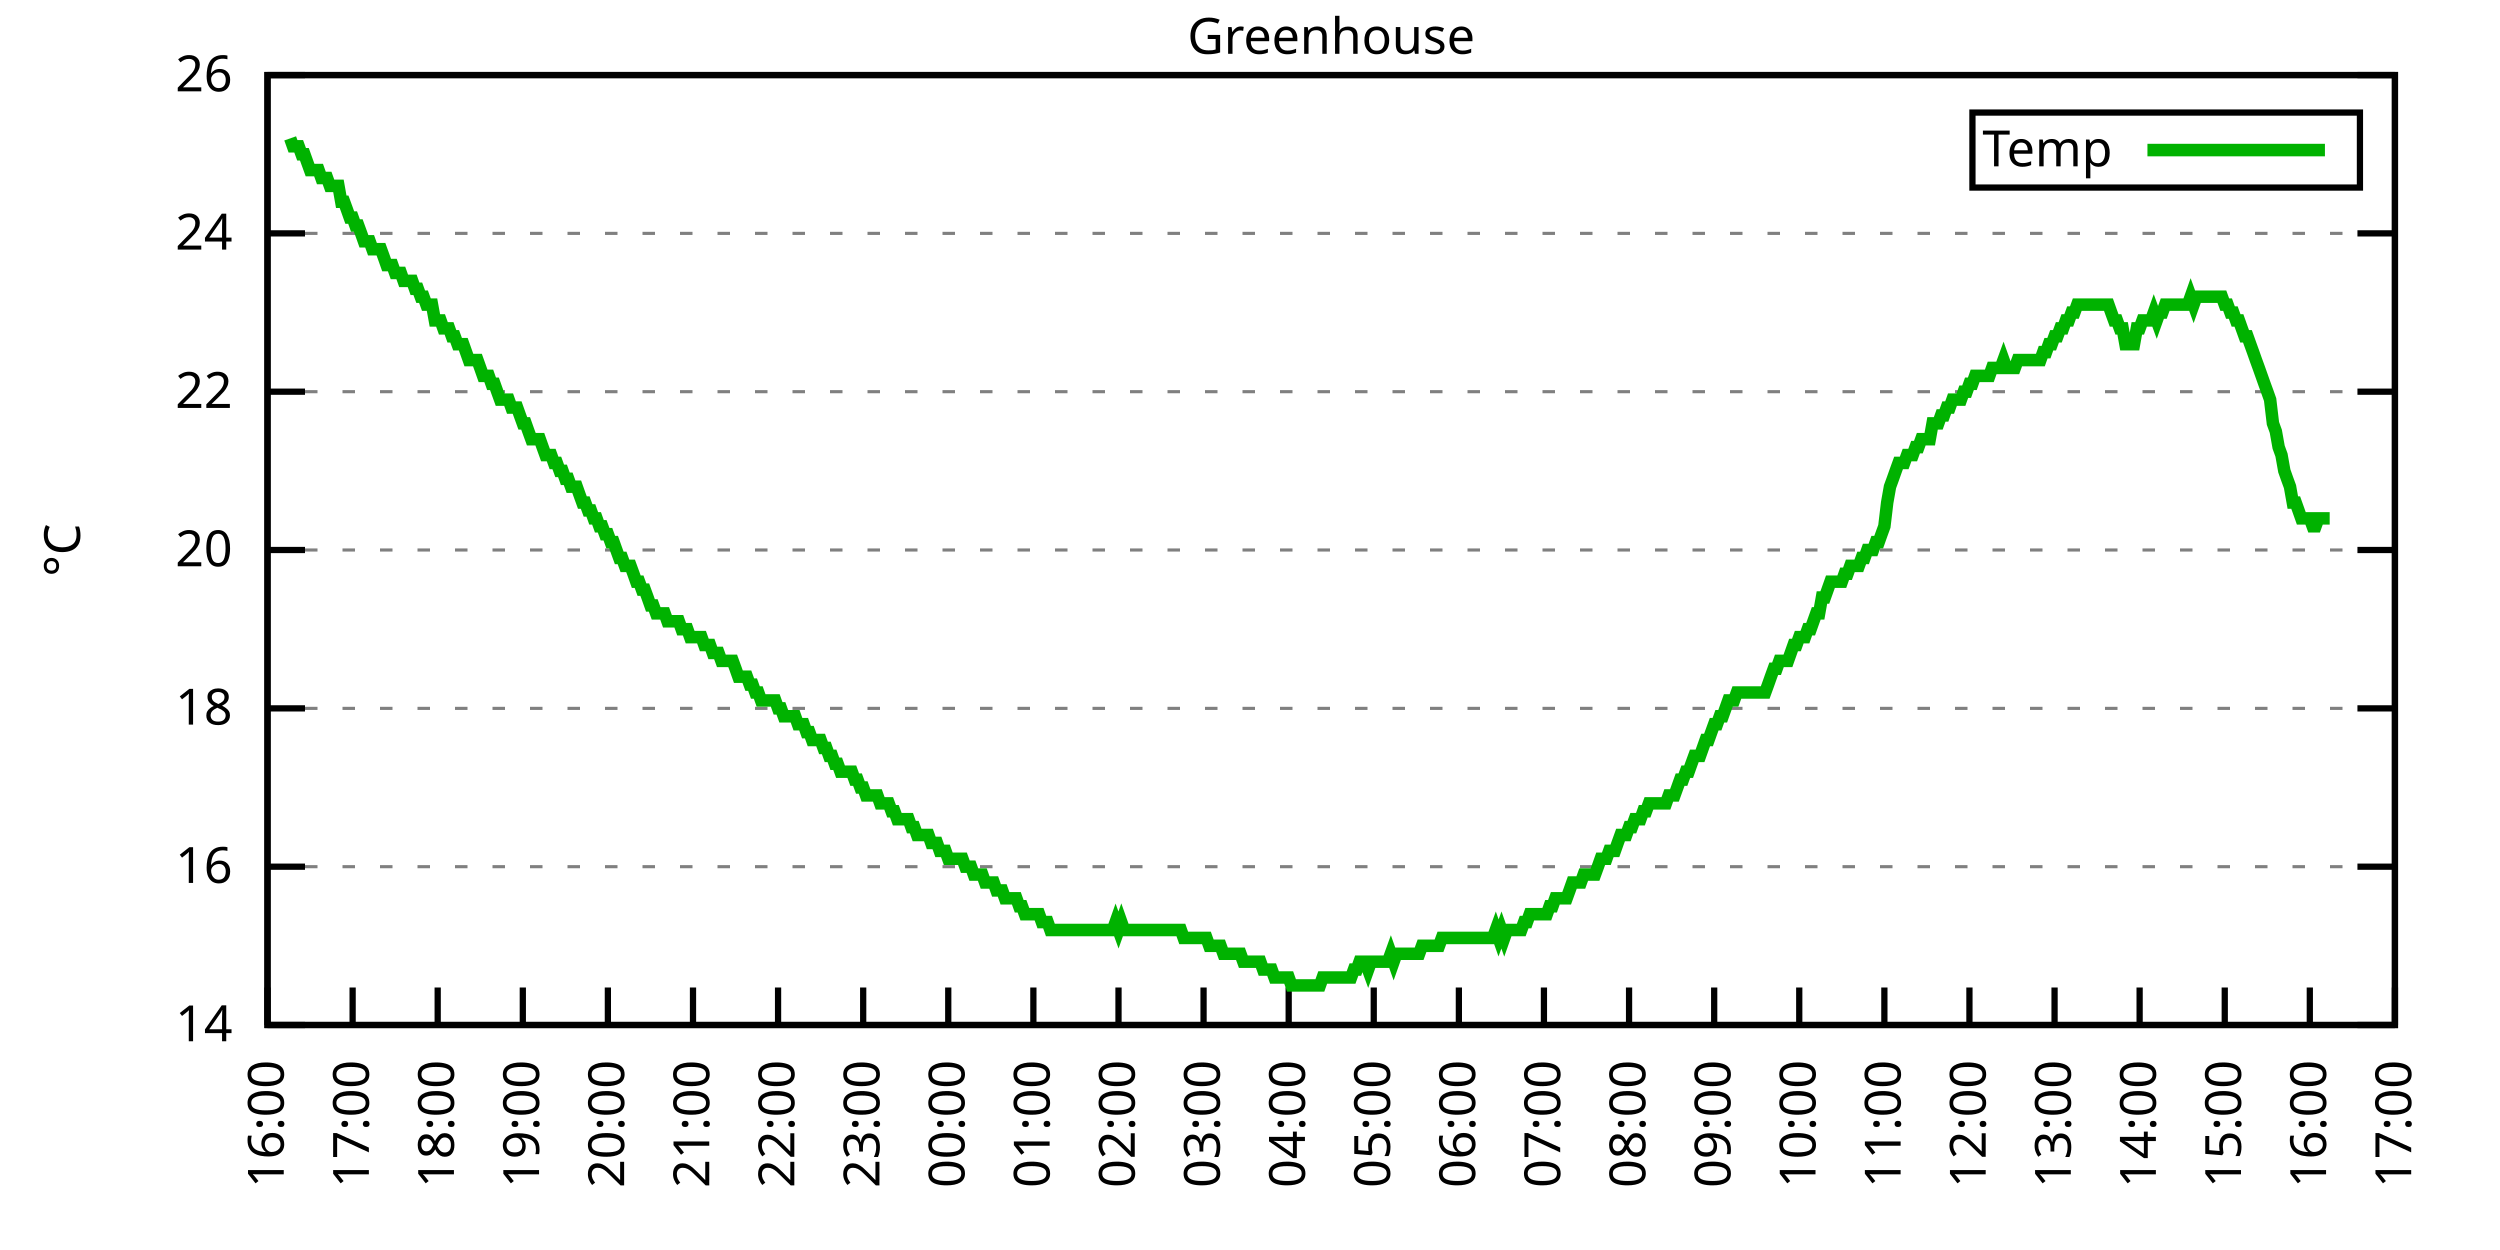
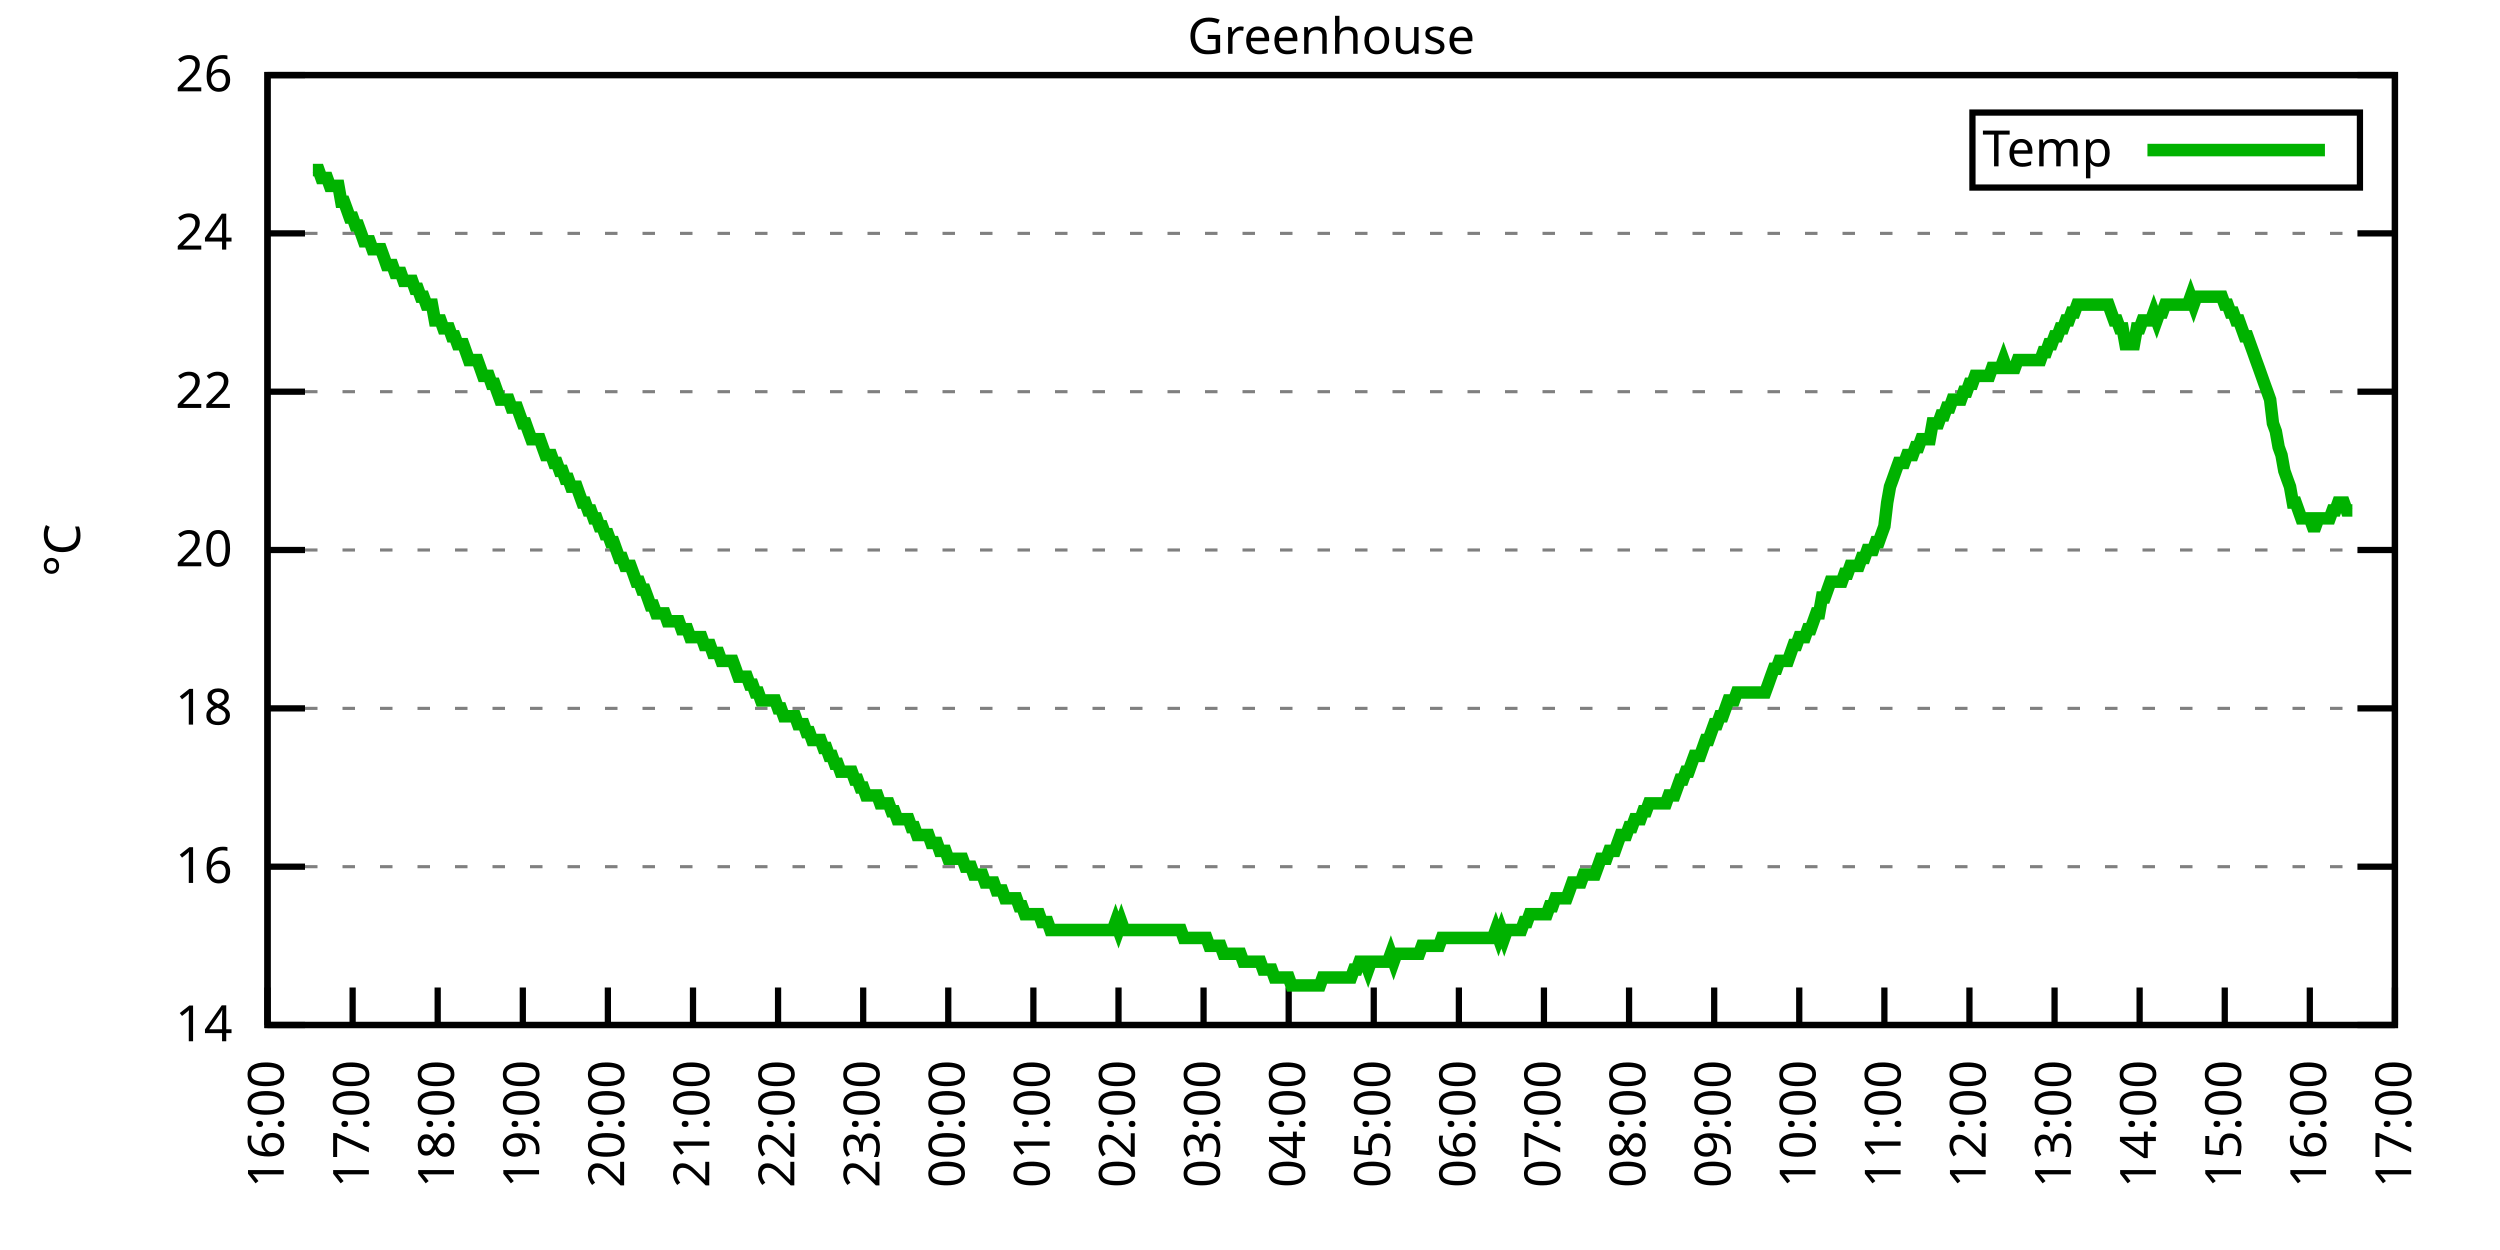
<svg xmlns="http://www.w3.org/2000/svg" xmlns:xlink="http://www.w3.org/1999/xlink" width="400" height="200" viewBox="0 0 400 200">
  <g id="gnuplot_canvas">
    <rect x="0" y="0" width="400" height="200" fill="none" />
    <defs>
      <circle id="gpDot" r="0.5" stroke-width="0.5" stroke="currentColor" />
      <path id="gpPt0" stroke-width="0.333" stroke="currentColor" d="M-1,0 h2 M0,-1 v2" />
      <path id="gpPt1" stroke-width="0.333" stroke="currentColor" d="M-1,-1 L1,1 M1,-1 L-1,1" />
      <path id="gpPt2" stroke-width="0.333" stroke="currentColor" d="M-1,0 L1,0 M0,-1 L0,1 M-1,-1 L1,1 M-1,1 L1,-1" />
      <rect id="gpPt3" stroke-width="0.333" stroke="currentColor" x="-1" y="-1" width="2" height="2" />
      <rect id="gpPt4" stroke-width="0.333" stroke="currentColor" fill="currentColor" x="-1" y="-1" width="2" height="2" />
      <circle id="gpPt5" stroke-width="0.333" stroke="currentColor" cx="0" cy="0" r="1" />
      <use xlink:href="#gpPt5" id="gpPt6" fill="currentColor" stroke="none" />
      <path id="gpPt7" stroke-width="0.333" stroke="currentColor" d="M0,-1.33 L-1.33,0.67 L1.33,0.67 z" />
      <use xlink:href="#gpPt7" id="gpPt8" fill="currentColor" stroke="none" />
      <use xlink:href="#gpPt7" id="gpPt9" stroke="currentColor" transform="rotate(180)" />
      <use xlink:href="#gpPt9" id="gpPt10" fill="currentColor" stroke="none" />
      <use xlink:href="#gpPt3" id="gpPt11" stroke="currentColor" transform="rotate(45)" />
      <use xlink:href="#gpPt11" id="gpPt12" fill="currentColor" stroke="none" />
      <path id="gpPt13" stroke-width="0.333" stroke="currentColor" d="M0,1.330 L1.265,0.411 L0.782,-1.067 L-0.782,-1.076 L-1.265,0.411 z" />
      <use xlink:href="#gpPt13" id="gpPt14" fill="currentColor" stroke="none" />
      <filter id="textbox" filterUnits="objectBoundingBox" x="0" y="0" height="1" width="1">
        <feFlood flood-color="white" flood-opacity="1" result="bgnd" />
        <feComposite in="SourceGraphic" in2="bgnd" operator="atop" />
      </filter>
      <filter id="greybox" filterUnits="objectBoundingBox" x="0" y="0" height="1" width="1">
        <feFlood flood-color="lightgrey" flood-opacity="1" result="grey" />
        <feComposite in="SourceGraphic" in2="grey" operator="atop" />
      </filter>
    </defs>
    <g fill="none" color="white" stroke="currentColor" stroke-width="1.00" stroke-linecap="butt" stroke-linejoin="miter">
</g>
    <g fill="none" color="black" stroke="currentColor" stroke-width="1.00" stroke-linecap="butt" stroke-linejoin="miter">
      <g stroke="none" shape-rendering="crispEdges">
        <polygon fill="rgb(255, 255, 255)" points="42.80,164.00 383.18,164.00 383.18,12.02 42.80,12.02 " />
      </g>
    </g>
    <g fill="none" color="black" stroke="currentColor" stroke-width="1.00" stroke-linecap="butt" stroke-linejoin="miter">
</g>
    <g fill="none" color="black" stroke="black" stroke-width="0.50" stroke-linecap="butt" stroke-linejoin="miter">
</g>
    <g fill="none" color="gray" stroke="currentColor" stroke-width="0.50" stroke-linecap="butt" stroke-linejoin="miter">
      <path stroke="gray" stroke-dasharray="2,4" class="gridline" d="M42.80,164.00 L383.19,164.00  " />
    </g>
    <g fill="none" color="gray" stroke="gray" stroke-width="1.00" stroke-linecap="butt" stroke-linejoin="miter">
</g>
    <g fill="none" color="black" stroke="currentColor" stroke-width="1.00" stroke-linecap="butt" stroke-linejoin="miter">
      <path stroke="black" d="M42.80,164.00 L48.80,164.00 M383.19,164.00 L377.19,164.00  " />
      <g transform="translate(37.20,166.60)" stroke="none" fill="black" font-family="Sans" font-size="8.00" text-anchor="end">
        <text>
          <tspan font-family="Sans"> 14</tspan>
        </text>
      </g>
    </g>
    <g fill="none" color="black" stroke="currentColor" stroke-width="1.00" stroke-linecap="butt" stroke-linejoin="miter">
</g>
    <g fill="none" color="black" stroke="black" stroke-width="0.50" stroke-linecap="butt" stroke-linejoin="miter">
</g>
    <g fill="none" color="gray" stroke="currentColor" stroke-width="0.50" stroke-linecap="butt" stroke-linejoin="miter">
      <path stroke="gray" stroke-dasharray="2,4" class="gridline" d="M42.80,138.67 L383.19,138.67  " />
    </g>
    <g fill="none" color="gray" stroke="gray" stroke-width="1.00" stroke-linecap="butt" stroke-linejoin="miter">
</g>
    <g fill="none" color="black" stroke="currentColor" stroke-width="1.00" stroke-linecap="butt" stroke-linejoin="miter">
      <path stroke="black" d="M42.80,138.67 L48.80,138.67 M383.19,138.67 L377.19,138.67  " />
      <g transform="translate(37.20,141.27)" stroke="none" fill="black" font-family="Sans" font-size="8.00" text-anchor="end">
        <text>
          <tspan font-family="Sans"> 16</tspan>
        </text>
      </g>
    </g>
    <g fill="none" color="black" stroke="currentColor" stroke-width="1.00" stroke-linecap="butt" stroke-linejoin="miter">
</g>
    <g fill="none" color="black" stroke="black" stroke-width="0.50" stroke-linecap="butt" stroke-linejoin="miter">
</g>
    <g fill="none" color="gray" stroke="currentColor" stroke-width="0.50" stroke-linecap="butt" stroke-linejoin="miter">
      <path stroke="gray" stroke-dasharray="2,4" class="gridline" d="M42.80,113.34 L383.19,113.34  " />
    </g>
    <g fill="none" color="gray" stroke="gray" stroke-width="1.00" stroke-linecap="butt" stroke-linejoin="miter">
</g>
    <g fill="none" color="black" stroke="currentColor" stroke-width="1.00" stroke-linecap="butt" stroke-linejoin="miter">
      <path stroke="black" d="M42.80,113.34 L48.80,113.34 M383.19,113.34 L377.19,113.34  " />
      <g transform="translate(37.20,115.94)" stroke="none" fill="black" font-family="Sans" font-size="8.00" text-anchor="end">
        <text>
          <tspan font-family="Sans"> 18</tspan>
        </text>
      </g>
    </g>
    <g fill="none" color="black" stroke="currentColor" stroke-width="1.00" stroke-linecap="butt" stroke-linejoin="miter">
</g>
    <g fill="none" color="black" stroke="black" stroke-width="0.50" stroke-linecap="butt" stroke-linejoin="miter">
</g>
    <g fill="none" color="gray" stroke="currentColor" stroke-width="0.50" stroke-linecap="butt" stroke-linejoin="miter">
      <path stroke="gray" stroke-dasharray="2,4" class="gridline" d="M42.80,88.00 L383.19,88.00  " />
    </g>
    <g fill="none" color="gray" stroke="gray" stroke-width="1.00" stroke-linecap="butt" stroke-linejoin="miter">
</g>
    <g fill="none" color="black" stroke="currentColor" stroke-width="1.00" stroke-linecap="butt" stroke-linejoin="miter">
      <path stroke="black" d="M42.80,88.00 L48.80,88.00 M383.19,88.00 L377.19,88.00  " />
      <g transform="translate(37.20,90.60)" stroke="none" fill="black" font-family="Sans" font-size="8.00" text-anchor="end">
        <text>
          <tspan font-family="Sans"> 20</tspan>
        </text>
      </g>
    </g>
    <g fill="none" color="black" stroke="currentColor" stroke-width="1.00" stroke-linecap="butt" stroke-linejoin="miter">
</g>
    <g fill="none" color="black" stroke="black" stroke-width="0.50" stroke-linecap="butt" stroke-linejoin="miter">
</g>
    <g fill="none" color="gray" stroke="currentColor" stroke-width="0.50" stroke-linecap="butt" stroke-linejoin="miter">
      <path stroke="gray" stroke-dasharray="2,4" class="gridline" d="M42.80,62.67 L383.19,62.67  " />
    </g>
    <g fill="none" color="gray" stroke="gray" stroke-width="1.00" stroke-linecap="butt" stroke-linejoin="miter">
</g>
    <g fill="none" color="black" stroke="currentColor" stroke-width="1.00" stroke-linecap="butt" stroke-linejoin="miter">
      <path stroke="black" d="M42.80,62.67 L48.80,62.67 M383.19,62.67 L377.19,62.67  " />
      <g transform="translate(37.20,65.27)" stroke="none" fill="black" font-family="Sans" font-size="8.00" text-anchor="end">
        <text>
          <tspan font-family="Sans"> 22</tspan>
        </text>
      </g>
    </g>
    <g fill="none" color="black" stroke="currentColor" stroke-width="1.00" stroke-linecap="butt" stroke-linejoin="miter">
</g>
    <g fill="none" color="black" stroke="black" stroke-width="0.50" stroke-linecap="butt" stroke-linejoin="miter">
</g>
    <g fill="none" color="gray" stroke="currentColor" stroke-width="0.50" stroke-linecap="butt" stroke-linejoin="miter">
      <path stroke="gray" stroke-dasharray="2,4" class="gridline" d="M42.80,37.34 L383.19,37.34  " />
    </g>
    <g fill="none" color="gray" stroke="gray" stroke-width="1.00" stroke-linecap="butt" stroke-linejoin="miter">
</g>
    <g fill="none" color="black" stroke="currentColor" stroke-width="1.00" stroke-linecap="butt" stroke-linejoin="miter">
      <path stroke="black" d="M42.80,37.34 L48.80,37.34 M383.19,37.34 L377.19,37.34  " />
      <g transform="translate(37.20,39.94)" stroke="none" fill="black" font-family="Sans" font-size="8.00" text-anchor="end">
        <text>
          <tspan font-family="Sans"> 24</tspan>
        </text>
      </g>
    </g>
    <g fill="none" color="black" stroke="currentColor" stroke-width="1.00" stroke-linecap="butt" stroke-linejoin="miter">
</g>
    <g fill="none" color="black" stroke="black" stroke-width="0.50" stroke-linecap="butt" stroke-linejoin="miter">
</g>
    <g fill="none" color="gray" stroke="currentColor" stroke-width="0.50" stroke-linecap="butt" stroke-linejoin="miter">
      <path stroke="gray" stroke-dasharray="2,4" class="gridline" d="M42.80,12.01 L383.19,12.01  " />
    </g>
    <g fill="none" color="gray" stroke="gray" stroke-width="1.00" stroke-linecap="butt" stroke-linejoin="miter">
</g>
    <g fill="none" color="black" stroke="currentColor" stroke-width="1.00" stroke-linecap="butt" stroke-linejoin="miter">
      <path stroke="black" d="M42.80,12.01 L48.80,12.01 M383.19,12.01 L377.19,12.01  " />
      <g transform="translate(37.20,14.61)" stroke="none" fill="black" font-family="Sans" font-size="8.00" text-anchor="end">
        <text>
          <tspan font-family="Sans"> 26</tspan>
        </text>
      </g>
    </g>
    <g fill="none" color="black" stroke="currentColor" stroke-width="1.00" stroke-linecap="butt" stroke-linejoin="miter">
      <path stroke="black" d="M42.80,164.00 L42.80,158.00  " />
      <g transform="translate(45.40,169.60) rotate(270.00)" stroke="none" fill="black" font-family="Sans" font-size="8.00" text-anchor="end">
        <text>
          <tspan font-family="Sans">16:00</tspan>
        </text>
      </g>
    </g>
    <g fill="none" color="black" stroke="currentColor" stroke-width="1.00" stroke-linecap="butt" stroke-linejoin="miter">
      <path stroke="black" d="M56.42,164.00 L56.42,158.00  " />
      <g transform="translate(59.02,169.60) rotate(270.00)" stroke="none" fill="black" font-family="Sans" font-size="8.00" text-anchor="end">
        <text>
          <tspan font-family="Sans">17:00</tspan>
        </text>
      </g>
    </g>
    <g fill="none" color="black" stroke="currentColor" stroke-width="1.00" stroke-linecap="butt" stroke-linejoin="miter">
      <path stroke="black" d="M70.03,164.00 L70.03,158.00  " />
      <g transform="translate(72.63,169.60) rotate(270.00)" stroke="none" fill="black" font-family="Sans" font-size="8.00" text-anchor="end">
        <text>
          <tspan font-family="Sans">18:00</tspan>
        </text>
      </g>
    </g>
    <g fill="none" color="black" stroke="currentColor" stroke-width="1.00" stroke-linecap="butt" stroke-linejoin="miter">
      <path stroke="black" d="M83.65,164.00 L83.65,158.00  " />
      <g transform="translate(86.25,169.60) rotate(270.00)" stroke="none" fill="black" font-family="Sans" font-size="8.00" text-anchor="end">
        <text>
          <tspan font-family="Sans">19:00</tspan>
        </text>
      </g>
    </g>
    <g fill="none" color="black" stroke="currentColor" stroke-width="1.00" stroke-linecap="butt" stroke-linejoin="miter">
      <path stroke="black" d="M97.26,164.00 L97.26,158.00  " />
      <g transform="translate(99.86,169.60) rotate(270.00)" stroke="none" fill="black" font-family="Sans" font-size="8.00" text-anchor="end">
        <text>
          <tspan font-family="Sans">20:00</tspan>
        </text>
      </g>
    </g>
    <g fill="none" color="black" stroke="currentColor" stroke-width="1.00" stroke-linecap="butt" stroke-linejoin="miter">
      <path stroke="black" d="M110.88,164.00 L110.88,158.00  " />
      <g transform="translate(113.48,169.60) rotate(270.00)" stroke="none" fill="black" font-family="Sans" font-size="8.00" text-anchor="end">
        <text>
          <tspan font-family="Sans">21:00</tspan>
        </text>
      </g>
    </g>
    <g fill="none" color="black" stroke="currentColor" stroke-width="1.00" stroke-linecap="butt" stroke-linejoin="miter">
      <path stroke="black" d="M124.49,164.00 L124.49,158.00  " />
      <g transform="translate(127.09,169.60) rotate(270.00)" stroke="none" fill="black" font-family="Sans" font-size="8.00" text-anchor="end">
        <text>
          <tspan font-family="Sans">22:00</tspan>
        </text>
      </g>
    </g>
    <g fill="none" color="black" stroke="currentColor" stroke-width="1.00" stroke-linecap="butt" stroke-linejoin="miter">
      <path stroke="black" d="M138.11,164.00 L138.11,158.00  " />
      <g transform="translate(140.71,169.60) rotate(270.00)" stroke="none" fill="black" font-family="Sans" font-size="8.00" text-anchor="end">
        <text>
          <tspan font-family="Sans">23:00</tspan>
        </text>
      </g>
    </g>
    <g fill="none" color="black" stroke="currentColor" stroke-width="1.00" stroke-linecap="butt" stroke-linejoin="miter">
      <path stroke="black" d="M151.72,164.00 L151.72,158.00  " />
      <g transform="translate(154.32,169.60) rotate(270.00)" stroke="none" fill="black" font-family="Sans" font-size="8.00" text-anchor="end">
        <text>
          <tspan font-family="Sans">00:00</tspan>
        </text>
      </g>
    </g>
    <g fill="none" color="black" stroke="currentColor" stroke-width="1.00" stroke-linecap="butt" stroke-linejoin="miter">
      <path stroke="black" d="M165.34,164.00 L165.34,158.00  " />
      <g transform="translate(167.94,169.60) rotate(270.00)" stroke="none" fill="black" font-family="Sans" font-size="8.00" text-anchor="end">
        <text>
          <tspan font-family="Sans">01:00</tspan>
        </text>
      </g>
    </g>
    <g fill="none" color="black" stroke="currentColor" stroke-width="1.00" stroke-linecap="butt" stroke-linejoin="miter">
      <path stroke="black" d="M178.96,164.00 L178.96,158.00  " />
      <g transform="translate(181.56,169.60) rotate(270.00)" stroke="none" fill="black" font-family="Sans" font-size="8.00" text-anchor="end">
        <text>
          <tspan font-family="Sans">02:00</tspan>
        </text>
      </g>
    </g>
    <g fill="none" color="black" stroke="currentColor" stroke-width="1.00" stroke-linecap="butt" stroke-linejoin="miter">
      <path stroke="black" d="M192.57,164.00 L192.57,158.00  " />
      <g transform="translate(195.17,169.60) rotate(270.00)" stroke="none" fill="black" font-family="Sans" font-size="8.00" text-anchor="end">
        <text>
          <tspan font-family="Sans">03:00</tspan>
        </text>
      </g>
    </g>
    <g fill="none" color="black" stroke="currentColor" stroke-width="1.00" stroke-linecap="butt" stroke-linejoin="miter">
      <path stroke="black" d="M206.19,164.00 L206.19,158.00  " />
      <g transform="translate(208.79,169.60) rotate(270.00)" stroke="none" fill="black" font-family="Sans" font-size="8.00" text-anchor="end">
        <text>
          <tspan font-family="Sans">04:00</tspan>
        </text>
      </g>
    </g>
    <g fill="none" color="black" stroke="currentColor" stroke-width="1.00" stroke-linecap="butt" stroke-linejoin="miter">
      <path stroke="black" d="M219.80,164.00 L219.80,158.00  " />
      <g transform="translate(222.40,169.60) rotate(270.00)" stroke="none" fill="black" font-family="Sans" font-size="8.00" text-anchor="end">
        <text>
          <tspan font-family="Sans">05:00</tspan>
        </text>
      </g>
    </g>
    <g fill="none" color="black" stroke="currentColor" stroke-width="1.00" stroke-linecap="butt" stroke-linejoin="miter">
      <path stroke="black" d="M233.42,164.00 L233.42,158.00  " />
      <g transform="translate(236.02,169.60) rotate(270.00)" stroke="none" fill="black" font-family="Sans" font-size="8.00" text-anchor="end">
        <text>
          <tspan font-family="Sans">06:00</tspan>
        </text>
      </g>
    </g>
    <g fill="none" color="black" stroke="currentColor" stroke-width="1.00" stroke-linecap="butt" stroke-linejoin="miter">
      <path stroke="black" d="M247.03,164.00 L247.03,158.00  " />
      <g transform="translate(249.63,169.60) rotate(270.00)" stroke="none" fill="black" font-family="Sans" font-size="8.00" text-anchor="end">
        <text>
          <tspan font-family="Sans">07:00</tspan>
        </text>
      </g>
    </g>
    <g fill="none" color="black" stroke="currentColor" stroke-width="1.00" stroke-linecap="butt" stroke-linejoin="miter">
      <path stroke="black" d="M260.65,164.00 L260.65,158.00  " />
      <g transform="translate(263.25,169.60) rotate(270.00)" stroke="none" fill="black" font-family="Sans" font-size="8.00" text-anchor="end">
        <text>
          <tspan font-family="Sans">08:00</tspan>
        </text>
      </g>
    </g>
    <g fill="none" color="black" stroke="currentColor" stroke-width="1.00" stroke-linecap="butt" stroke-linejoin="miter">
      <path stroke="black" d="M274.27,164.00 L274.27,158.00  " />
      <g transform="translate(276.87,169.60) rotate(270.00)" stroke="none" fill="black" font-family="Sans" font-size="8.00" text-anchor="end">
        <text>
          <tspan font-family="Sans">09:00</tspan>
        </text>
      </g>
    </g>
    <g fill="none" color="black" stroke="currentColor" stroke-width="1.00" stroke-linecap="butt" stroke-linejoin="miter">
      <path stroke="black" d="M287.88,164.00 L287.88,158.00  " />
      <g transform="translate(290.48,169.60) rotate(270.00)" stroke="none" fill="black" font-family="Sans" font-size="8.00" text-anchor="end">
        <text>
          <tspan font-family="Sans">10:00</tspan>
        </text>
      </g>
    </g>
    <g fill="none" color="black" stroke="currentColor" stroke-width="1.00" stroke-linecap="butt" stroke-linejoin="miter">
      <path stroke="black" d="M301.50,164.00 L301.50,158.00  " />
      <g transform="translate(304.10,169.60) rotate(270.00)" stroke="none" fill="black" font-family="Sans" font-size="8.00" text-anchor="end">
        <text>
          <tspan font-family="Sans">11:00</tspan>
        </text>
      </g>
    </g>
    <g fill="none" color="black" stroke="currentColor" stroke-width="1.00" stroke-linecap="butt" stroke-linejoin="miter">
      <path stroke="black" d="M315.11,164.00 L315.11,158.00  " />
      <g transform="translate(317.71,169.60) rotate(270.00)" stroke="none" fill="black" font-family="Sans" font-size="8.00" text-anchor="end">
        <text>
          <tspan font-family="Sans">12:00</tspan>
        </text>
      </g>
    </g>
    <g fill="none" color="black" stroke="currentColor" stroke-width="1.00" stroke-linecap="butt" stroke-linejoin="miter">
      <path stroke="black" d="M328.73,164.00 L328.73,158.00  " />
      <g transform="translate(331.33,169.60) rotate(270.00)" stroke="none" fill="black" font-family="Sans" font-size="8.00" text-anchor="end">
        <text>
          <tspan font-family="Sans">13:00</tspan>
        </text>
      </g>
    </g>
    <g fill="none" color="black" stroke="currentColor" stroke-width="1.00" stroke-linecap="butt" stroke-linejoin="miter">
      <path stroke="black" d="M342.34,164.00 L342.34,158.00  " />
      <g transform="translate(344.94,169.60) rotate(270.00)" stroke="none" fill="black" font-family="Sans" font-size="8.00" text-anchor="end">
        <text>
          <tspan font-family="Sans">14:00</tspan>
        </text>
      </g>
    </g>
    <g fill="none" color="black" stroke="currentColor" stroke-width="1.00" stroke-linecap="butt" stroke-linejoin="miter">
      <path stroke="black" d="M355.96,164.00 L355.96,158.00  " />
      <g transform="translate(358.56,169.60) rotate(270.00)" stroke="none" fill="black" font-family="Sans" font-size="8.00" text-anchor="end">
        <text>
          <tspan font-family="Sans">15:00</tspan>
        </text>
      </g>
    </g>
    <g fill="none" color="black" stroke="currentColor" stroke-width="1.00" stroke-linecap="butt" stroke-linejoin="miter">
      <path stroke="black" d="M369.57,164.00 L369.57,158.00  " />
      <g transform="translate(372.17,169.60) rotate(270.00)" stroke="none" fill="black" font-family="Sans" font-size="8.00" text-anchor="end">
        <text>
          <tspan font-family="Sans">16:00</tspan>
        </text>
      </g>
    </g>
    <g fill="none" color="black" stroke="currentColor" stroke-width="1.00" stroke-linecap="butt" stroke-linejoin="miter">
      <path stroke="black" d="M383.19,164.00 L383.19,158.00  " />
      <g transform="translate(385.79,169.60) rotate(270.00)" stroke="none" fill="black" font-family="Sans" font-size="8.00" text-anchor="end">
        <text>
          <tspan font-family="Sans">17:00</tspan>
        </text>
      </g>
    </g>
    <g fill="none" color="black" stroke="currentColor" stroke-width="1.00" stroke-linecap="butt" stroke-linejoin="miter">
</g>
    <g fill="none" color="black" stroke="currentColor" stroke-width="1.00" stroke-linecap="butt" stroke-linejoin="miter">
      <path stroke="black" d="M42.80,12.01 L42.80,164.00 L383.19,164.00 L383.19,12.01 L42.80,12.01 Z  " />
    </g>
    <g fill="none" color="black" stroke="currentColor" stroke-width="1.00" stroke-linecap="butt" stroke-linejoin="miter">
</g>
    <g fill="none" color="black" stroke="currentColor" stroke-width="1.00" stroke-linecap="butt" stroke-linejoin="miter">
      <path stroke="black" d="M315.59,30.01 L315.59,18.01 L377.59,18.01 L377.59,30.01 L315.59,30.01 Z  " />
    </g>
    <g id="Greenhouse_plot_1">
      <g fill="none" color="white" stroke="black" stroke-width="2.00" stroke-linecap="butt" stroke-linejoin="miter">
</g>
      <g fill="none" color="black" stroke="currentColor" stroke-width="2.00" stroke-linecap="butt" stroke-linejoin="miter">
        <g transform="translate(337.99,26.61)" stroke="none" fill="black" font-family="Sans" font-size="8.00" text-anchor="end">
          <text>
            <tspan font-family="Sans">Temp</tspan>
          </text>
        </g>
      </g>
      <g fill="none" color="black" stroke="currentColor" stroke-width="2.00" stroke-linecap="butt" stroke-linejoin="miter">
-         <path stroke="rgb(  0, 178,   0)" d="M343.59,24.01 L371.99,24.01 M46.43,22.14 L46.88,23.41 L47.34,23.41 L47.79,23.41 L48.25,24.68 L48.70,24.68   L49.15,25.94 L49.61,27.21 L50.06,27.21 L50.52,27.21 L50.97,27.21 L51.42,28.48 L51.88,28.48 L52.33,28.48   L52.78,29.74 L53.24,29.74 L53.69,29.74 L54.15,29.74 L54.60,32.28 L55.05,32.28 L55.51,33.54 L55.96,34.81   L56.42,34.81 L56.87,36.08 L57.32,36.08 L57.78,37.34 L58.23,38.61 L58.68,38.61 L59.14,38.61 L59.59,39.87   L60.05,39.87 L60.50,39.87 L60.95,39.87 L61.41,41.14 L61.86,42.41 L62.32,42.41 L62.77,42.41 L63.22,43.67   L63.68,43.67 L64.13,43.67 L64.58,44.94 L65.04,44.94 L65.49,44.94 L65.95,44.94 L66.40,46.21 L66.85,46.21   L67.31,47.47 L67.76,47.47 L68.22,48.74 L68.67,48.74 L69.12,48.74 L69.58,51.27 L70.03,51.27 L70.49,51.27   L70.94,52.54 L71.39,52.54 L71.85,52.54 L72.30,53.81 L72.75,53.81 L73.21,55.07 L73.66,55.07 L74.12,55.07   L74.57,56.34 L75.02,57.61 L75.48,57.61 L75.93,57.61 L76.39,57.61 L76.84,58.87 L77.29,60.14 L77.75,60.14   L78.20,60.14 L78.65,61.41 L79.11,61.41 L79.56,62.67 L80.02,63.94 L80.47,63.94 L80.92,63.94 L81.38,63.94   L81.83,65.21 L82.29,65.21 L82.74,65.21 L83.19,66.47 L83.65,67.74 L84.10,67.74 L84.55,69.01 L85.01,70.27   L85.46,70.27 L85.92,70.27 L86.37,70.27 L86.82,71.54 L87.28,72.81 L87.73,72.81 L88.19,72.81 L88.64,74.07   L89.09,74.07 L89.55,75.34 L90.00,75.34 L90.45,76.61 L90.91,76.61 L91.36,77.87 L91.82,77.87 L92.27,77.87   L92.72,79.14 L93.18,80.41 L93.63,80.41 L94.09,81.67 L94.54,81.67 L94.99,82.94 L95.45,82.94 L95.90,84.21   L96.35,84.21 L96.81,85.47 L97.26,85.47 L97.72,86.74 L98.17,86.74 L98.62,88.00 L99.08,89.27 L99.53,89.27   L99.99,90.54 L100.44,90.54 L100.89,90.54 L101.35,91.80 L101.80,93.07 L102.25,93.07 L102.71,94.34 L103.16,94.34   L103.62,95.60 L104.07,96.87 L104.52,96.87 L104.98,98.14 L105.43,98.14 L105.89,98.14 L106.34,98.14 L106.79,99.40   L107.25,99.40 L107.70,99.40 L108.15,99.40 L108.61,99.40 L109.06,100.67 L109.52,100.67 L109.97,100.67 L110.42,101.94   L110.88,101.94 L111.33,101.94 L111.79,101.94 L112.24,101.94 L112.69,103.20 L113.15,103.20 L113.60,103.20 L114.05,104.47   L114.51,104.47 L114.96,104.47 L115.42,105.74 L115.87,105.74 L116.32,105.74 L116.78,105.74 L117.23,105.74 L117.69,107.00   L118.14,108.27 L118.59,108.27 L119.05,108.27 L119.50,108.27 L119.96,109.54 L120.41,109.54 L120.86,110.80 L121.32,110.80   L121.77,112.07 L122.22,112.07 L122.68,112.07 L123.13,112.07 L123.59,112.07 L124.04,112.07 L124.49,113.34 L124.95,113.34   L125.40,114.60 L125.86,114.60 L126.31,114.60 L126.76,114.60 L127.22,114.60 L127.67,115.87 L128.12,115.87 L128.58,115.87   L129.03,117.14 L129.49,117.14 L129.94,118.40 L130.39,118.40 L130.85,118.40 L131.30,118.40 L131.76,119.67 L132.21,119.67   L132.66,120.94 L133.12,120.94 L133.57,122.20 L134.02,122.20 L134.48,123.47 L134.93,123.47 L135.39,123.47 L135.84,123.47   L136.29,123.47 L136.75,124.74 L137.20,124.74 L137.66,126.00 L138.11,126.00 L138.56,127.27 L139.02,127.27 L139.47,127.27   L139.92,127.27 L140.38,127.27 L140.83,128.54 L141.29,128.54 L141.74,128.54 L142.19,128.54 L142.65,129.80 L143.10,129.80   L143.56,131.07 L144.01,131.07 L144.46,131.07 L144.92,131.07 L145.37,131.07 L145.82,132.34 L146.28,132.34 L146.73,133.60   L147.19,133.60 L147.64,133.60 L148.09,133.60 L148.55,133.60 L149.00,134.87 L149.46,134.87 L149.91,134.87 L150.36,136.14   L150.82,136.14 L151.27,136.14 L151.72,137.40 L152.18,137.40 L152.63,137.40 L153.09,137.40 L153.54,137.40 L153.99,137.40   L154.45,138.67 L154.90,138.67 L155.36,138.67 L155.81,139.93 L156.26,139.93 L156.72,139.93 L157.17,139.93 L157.62,141.20   L158.08,141.20 L158.53,141.20 L158.99,141.20 L159.44,142.47 L159.89,142.47 L160.35,142.47 L160.80,143.73 L161.26,143.73   L161.71,143.73 L162.16,143.73 L162.62,143.73 L163.07,145.00 L163.52,145.00 L163.98,146.27 L164.43,146.27 L164.89,146.27   L165.34,146.27 L165.79,146.27 L166.25,146.27 L166.70,147.53 L167.16,147.53 L167.61,147.53 L168.06,148.80 L168.52,148.80   L168.97,148.80 L169.43,148.80 L169.88,148.80 L170.33,148.80 L170.79,148.80 L171.24,148.80 L171.69,148.80 L172.15,148.80   L172.60,148.80 L173.06,148.80 L173.51,148.80 L173.96,148.80 L174.42,148.80 L174.87,148.80 L175.33,148.80 L175.78,148.80   L176.23,148.80 L176.69,148.80 L177.14,148.80 L177.59,148.80 L178.05,148.80 L178.50,147.53 L178.96,148.80 L179.41,147.53   L179.86,148.80 L180.32,148.80 L180.77,148.80 L181.23,148.80 L181.68,148.80 L182.13,148.80 L182.59,148.80 L183.04,148.80   L183.49,148.80 L183.95,148.80 L184.40,148.80 L184.86,148.80 L185.31,148.80 L185.76,148.80 L186.22,148.80 L186.67,148.80   L187.13,148.80 L187.58,148.80 L188.03,148.80 L188.49,148.80 L188.94,148.80 L189.39,150.07 L189.85,150.07 L190.30,150.07   L190.76,150.07 L191.21,150.07 L191.66,150.07 L192.12,150.07 L192.57,150.07 L193.03,150.07 L193.48,151.33 L193.93,151.33   L194.39,151.33 L194.84,151.33 L195.29,151.33 L195.75,152.60 L196.20,152.60 L196.66,152.60 L197.11,152.60 L197.56,152.60   L198.02,152.60 L198.47,152.60 L198.93,153.87 L199.38,153.87 L199.83,153.87 L200.29,153.87 L200.74,153.87 L201.19,153.87   L201.65,153.87 L202.10,155.13 L202.56,155.13 L203.01,155.13 L203.46,155.13 L203.92,156.40 L204.37,156.40 L204.83,156.40   L205.28,156.40 L205.73,156.40 L206.19,156.40 L206.64,157.67 L207.09,157.67 L207.55,157.67 L208.00,157.67 L208.46,157.67   L208.91,157.67 L209.36,157.67 L209.82,157.67 L210.27,157.67 L210.73,157.67 L211.18,157.67 L211.63,156.40 L212.09,156.40   L212.54,156.40 L213.00,156.40 L213.45,156.40 L213.90,156.40 L214.36,156.40 L214.81,156.40 L215.26,156.40 L215.72,156.40   L216.17,156.40 L216.63,155.13 L217.08,155.13 L217.53,153.87 L217.99,153.87 L218.44,153.87 L218.90,155.13 L219.35,153.87   L219.80,153.87 L220.26,153.87 L220.71,153.87 L221.16,153.87 L221.62,153.87 L222.07,153.87 L222.53,152.60 L222.98,153.87   L223.43,152.60 L223.89,152.60 L224.34,152.60 L224.80,152.60 L225.25,152.60 L225.70,152.60 L226.16,152.60 L226.61,152.60   L227.06,152.60 L227.52,151.33 L227.97,151.33 L228.43,151.33 L228.88,151.33 L229.33,151.33 L229.79,151.33 L230.24,151.33   L230.70,150.07 L231.15,150.07 L231.60,150.07 L232.06,150.07 L232.51,150.07 L232.96,150.07 L233.42,150.07 L233.87,150.07   L234.33,150.07 L234.78,150.07 L235.23,150.07 L235.69,150.07 L236.14,150.07 L236.60,150.07 L237.05,150.07 L237.50,150.07   L237.96,150.07 L238.41,150.07 L238.86,150.07 L239.32,148.80 L239.77,150.07 L240.23,148.80 L240.68,150.07 L241.13,148.80   L241.59,148.80 L242.04,148.80 L242.50,148.80 L242.95,148.80 L243.40,148.80 L243.86,147.53 L244.31,147.53 L244.76,146.27   L245.22,146.27 L245.67,146.27 L246.13,146.27 L246.58,146.27 L247.03,146.27 L247.49,146.27 L247.94,145.00 L248.40,145.00   L248.85,143.73 L249.30,143.73 L249.76,143.73 L250.21,143.73 L250.66,143.73 L251.12,142.47 L251.57,141.20 L252.03,141.20   L252.48,141.20 L252.93,141.20 L253.39,139.93 L253.84,139.93 L254.30,139.93 L254.75,139.93 L255.20,139.93 L255.66,138.67   L256.11,137.40 L256.56,137.40 L257.02,137.40 L257.47,136.14 L257.93,136.14 L258.38,136.14 L258.83,134.87 L259.29,133.60   L259.74,133.60 L260.20,133.60 L260.65,132.34 L261.10,132.34 L261.56,131.07 L262.01,131.07 L262.47,131.07 L262.92,129.80   L263.37,129.80 L263.83,128.54 L264.28,128.54 L264.73,128.54 L265.19,128.54 L265.64,128.54 L266.10,128.54 L266.55,128.54   L267.00,127.27 L267.46,127.27 L267.91,127.27 L268.37,126.00 L268.82,124.74 L269.27,124.74 L269.73,123.47 L270.18,123.47   L270.63,122.20 L271.09,120.94 L271.54,120.94 L272.00,120.94 L272.45,119.67 L272.90,118.40 L273.36,118.40 L273.81,117.14   L274.27,115.87 L274.72,115.87 L275.17,114.60 L275.63,114.60 L276.08,113.34 L276.53,112.07 L276.99,112.07 L277.44,112.07   L277.90,110.80 L278.35,110.80 L278.80,110.80 L279.26,110.80 L279.71,110.80 L280.17,110.80 L280.62,110.80 L281.07,110.80   L281.53,110.80 L281.98,110.80 L282.43,110.80 L282.89,109.54 L283.34,108.27 L283.80,107.00 L284.25,107.00 L284.70,105.74   L285.16,105.74 L285.61,105.74 L286.07,105.74 L286.52,104.47 L286.97,103.20 L287.43,103.20 L287.88,101.94 L288.33,101.94   L288.79,101.94 L289.24,100.67 L289.70,100.67 L290.15,99.40 L290.60,98.14 L291.06,98.14 L291.51,95.60 L291.97,95.60   L292.42,94.34 L292.87,93.07 L293.33,93.07 L293.78,93.07 L294.23,93.07 L294.69,93.07 L295.14,91.80 L295.60,91.80   L296.05,90.54 L296.50,90.54 L296.96,90.54 L297.41,90.54 L297.87,89.27 L298.32,89.27 L298.77,88.00 L299.23,88.00   L299.68,88.00 L300.13,86.74 L300.59,86.74 L301.04,85.47 L301.50,84.21 L301.95,80.41 L302.40,77.87 L302.86,76.61   L303.31,75.34 L303.77,74.07 L304.22,74.07 L304.67,74.07 L305.13,72.81 L305.58,72.81 L306.03,72.81 L306.49,71.54   L306.94,71.54 L307.40,70.27 L307.85,70.27 L308.30,70.27 L308.76,70.27 L309.21,67.74 L309.67,67.74 L310.12,67.74   L310.57,66.47 L311.03,66.47 L311.48,65.21 L311.94,65.21 L312.39,63.94 L312.84,63.94 L313.30,63.94 L313.75,63.94   L314.20,62.67 L314.66,62.67 L315.11,61.41 L315.57,61.41 L316.02,60.14 L316.47,60.14 L316.93,60.14 L317.38,60.14   L317.84,60.14 L318.29,60.14 L318.74,58.87 L319.20,58.87 L319.65,58.87 L320.10,58.87 L320.56,57.61 L321.01,58.87   L321.47,58.87 L321.92,58.87 L322.37,58.87 L322.83,57.61 L323.28,57.61 L323.74,57.61 L324.19,57.61 L324.64,57.61   L325.10,57.61 L325.55,57.61 L326.00,57.61 L326.46,57.61 L326.91,56.34 L327.37,56.34 L327.82,55.07 L328.27,55.07   L328.73,53.81 L329.18,53.81 L329.64,52.54 L330.09,52.54 L330.54,51.27 L331.00,51.27 L331.45,50.01 L331.90,50.01   L332.36,48.74 L332.81,48.74 L333.27,48.74 L333.72,48.74 L334.17,48.74 L334.63,48.74 L335.08,48.74 L335.54,48.74   L335.99,48.74 L336.44,48.74 L336.90,48.74 L337.35,48.74 L337.80,50.01 L338.26,51.27 L338.71,51.27 L339.17,52.54   L339.62,52.54 L340.07,55.07 L340.53,55.07 L340.98,55.07 L341.44,55.07 L341.89,52.54 L342.34,52.54 L342.80,51.27   L343.25,51.27 L343.70,51.27 L344.16,51.27 L344.61,50.01 L345.07,51.27 L345.52,50.01 L345.97,50.01 L346.43,48.74   L346.88,48.74 L347.34,48.74 L347.79,48.74 L348.24,48.74 L348.70,48.74 L349.15,48.74 L349.60,48.74 L350.06,48.74   L350.51,47.47 L350.97,48.74 L351.42,47.47 L351.87,47.47 L352.33,47.47 L352.78,47.47 L353.24,47.47 L353.69,47.47   L354.14,47.47 L354.60,47.47 L355.05,47.47 L355.50,47.47 L355.96,48.74 L356.41,48.74 L356.87,50.01 L357.32,50.01   L357.77,51.27 L358.23,51.27 L358.68,52.54 L359.14,53.81 L359.59,53.81 L360.04,55.07 L360.50,56.34 L360.95,57.61   L361.41,58.87 L361.86,60.14 L362.31,61.41 L362.77,62.67 L363.22,63.94 L363.67,67.74 L364.13,69.01 L364.58,71.54   L365.04,72.81 L365.49,75.34 L365.94,76.61 L366.40,77.87 L366.85,80.41 L367.31,80.41 L367.76,81.67 L368.21,82.94   L368.67,82.94 L369.12,82.94 L369.57,82.94 L370.03,84.21 L370.48,84.21 L370.94,82.94 L371.39,82.94 L371.84,82.94   L372.30,82.94 L372.75,82.94  " />
+         <path stroke="rgb(  0, 178,   0)" d="M343.59,24.01 L371.99,24.01 M50.06,27.21 L50.52,27.21 L50.97,27.21 L51.42,28.48 L51.88,28.48 L52.33,28.48   L52.78,29.74 L53.24,29.74 L53.69,29.74 L54.15,29.74 L54.60,32.28 L55.05,32.28 L55.51,33.54 L55.96,34.81   L56.42,34.81 L56.87,36.08 L57.32,36.08 L57.78,37.34 L58.23,38.61 L58.68,38.61 L59.14,38.61 L59.59,39.87   L60.05,39.87 L60.50,39.87 L60.95,39.87 L61.41,41.14 L61.86,42.41 L62.32,42.41 L62.77,42.41 L63.22,43.67   L63.68,43.67 L64.13,43.67 L64.58,44.94 L65.04,44.94 L65.49,44.94 L65.95,44.94 L66.40,46.21 L66.85,46.21   L67.31,47.47 L67.76,47.47 L68.22,48.74 L68.67,48.74 L69.12,48.74 L69.58,51.27 L70.03,51.27 L70.49,51.27   L70.94,52.54 L71.39,52.54 L71.85,52.54 L72.30,53.81 L72.75,53.81 L73.21,55.07 L73.66,55.07 L74.12,55.07   L74.57,56.34 L75.02,57.61 L75.48,57.61 L75.93,57.61 L76.39,57.61 L76.84,58.87 L77.29,60.14 L77.75,60.14   L78.20,60.14 L78.65,61.41 L79.11,61.41 L79.56,62.67 L80.02,63.94 L80.47,63.94 L80.92,63.94 L81.38,63.94   L81.83,65.21 L82.29,65.21 L82.74,65.21 L83.19,66.47 L83.65,67.74 L84.10,67.74 L84.55,69.01 L85.01,70.27   L85.46,70.27 L85.92,70.27 L86.37,70.27 L86.82,71.54 L87.28,72.81 L87.73,72.81 L88.19,72.81 L88.64,74.07   L89.09,74.07 L89.55,75.34 L90.00,75.34 L90.45,76.61 L90.91,76.61 L91.36,77.87 L91.82,77.87 L92.27,77.87   L92.72,79.14 L93.18,80.41 L93.63,80.41 L94.09,81.67 L94.54,81.67 L94.99,82.94 L95.45,82.94 L95.90,84.21   L96.35,84.21 L96.81,85.47 L97.26,85.47 L97.72,86.74 L98.17,86.74 L98.62,88.00 L99.08,89.27 L99.53,89.27   L99.99,90.54 L100.44,90.54 L100.89,90.54 L101.35,91.80 L101.80,93.07 L102.25,93.07 L102.71,94.34 L103.16,94.34   L103.62,95.60 L104.07,96.87 L104.52,96.87 L104.98,98.14 L105.43,98.14 L105.89,98.14 L106.34,98.14 L106.79,99.40   L107.25,99.40 L107.70,99.40 L108.15,99.40 L108.61,99.40 L109.06,100.67 L109.52,100.67 L109.97,100.67 L110.42,101.94   L110.88,101.94 L111.33,101.94 L111.79,101.94 L112.24,101.94 L112.69,103.20 L113.15,103.20 L113.60,103.20 L114.05,104.47   L114.51,104.47 L114.96,104.47 L115.42,105.74 L115.87,105.74 L116.32,105.74 L116.78,105.74 L117.23,105.74 L117.69,107.00   L118.14,108.27 L118.59,108.27 L119.05,108.27 L119.50,108.27 L119.96,109.54 L120.41,109.54 L120.86,110.80 L121.32,110.80   L121.77,112.07 L122.22,112.07 L122.68,112.07 L123.13,112.07 L123.59,112.07 L124.04,112.07 L124.49,113.34 L124.95,113.34   L125.40,114.60 L125.86,114.60 L126.31,114.60 L126.76,114.60 L127.22,114.60 L127.67,115.87 L128.12,115.87 L128.58,115.87   L129.03,117.14 L129.49,117.14 L129.94,118.40 L130.39,118.40 L130.85,118.40 L131.30,118.40 L131.76,119.67 L132.21,119.67   L132.66,120.94 L133.12,120.94 L133.57,122.20 L134.02,122.20 L134.48,123.47 L134.93,123.47 L135.39,123.47 L135.84,123.47   L136.29,123.47 L136.75,124.74 L137.20,124.74 L137.66,126.00 L138.11,126.00 L138.56,127.27 L139.02,127.27 L139.47,127.27   L139.92,127.27 L140.38,127.27 L140.83,128.54 L141.29,128.54 L141.74,128.54 L142.19,128.54 L142.65,129.80 L143.10,129.80   L143.56,131.07 L144.01,131.07 L144.46,131.07 L144.92,131.07 L145.37,131.07 L145.82,132.34 L146.28,132.34 L146.73,133.60   L147.19,133.60 L147.64,133.60 L148.09,133.60 L148.55,133.60 L149.00,134.87 L149.46,134.87 L149.91,134.87 L150.36,136.14   L150.82,136.14 L151.27,136.14 L151.72,137.40 L152.18,137.40 L152.63,137.40 L153.09,137.40 L153.54,137.40 L153.99,137.40   L154.45,138.67 L154.90,138.67 L155.36,138.67 L155.81,139.93 L156.26,139.93 L156.72,139.93 L157.17,139.93 L157.62,141.20   L158.08,141.20 L158.53,141.20 L158.99,141.20 L159.44,142.47 L159.89,142.47 L160.35,142.47 L160.80,143.73 L161.26,143.73   L161.71,143.73 L162.16,143.73 L162.62,143.73 L163.07,145.00 L163.52,145.00 L163.98,146.27 L164.43,146.27 L164.89,146.27   L165.34,146.27 L165.79,146.27 L166.25,146.27 L166.70,147.53 L167.16,147.53 L167.61,147.53 L168.06,148.80 L168.52,148.80   L168.97,148.80 L169.43,148.80 L169.88,148.80 L170.33,148.80 L170.79,148.80 L171.24,148.80 L171.69,148.80 L172.15,148.80   L172.60,148.80 L173.06,148.80 L173.51,148.80 L173.96,148.80 L174.42,148.80 L174.87,148.80 L175.33,148.80 L175.78,148.80   L176.23,148.80 L176.69,148.80 L177.14,148.80 L177.59,148.80 L178.05,148.80 L178.50,147.53 L178.96,148.80 L179.41,147.53   L179.86,148.80 L180.32,148.80 L180.77,148.80 L181.23,148.80 L181.68,148.80 L182.13,148.80 L182.59,148.80 L183.04,148.80   L183.49,148.80 L183.95,148.80 L184.40,148.80 L184.86,148.80 L185.31,148.80 L185.76,148.80 L186.22,148.80 L186.67,148.80   L187.13,148.80 L187.58,148.80 L188.03,148.80 L188.49,148.80 L188.94,148.80 L189.39,150.07 L189.85,150.07 L190.30,150.07   L190.76,150.07 L191.21,150.07 L191.66,150.07 L192.12,150.07 L192.57,150.07 L193.03,150.07 L193.48,151.33 L193.93,151.33   L194.39,151.33 L194.84,151.33 L195.29,151.33 L195.75,152.60 L196.20,152.60 L196.66,152.60 L197.11,152.60 L197.56,152.60   L198.02,152.60 L198.47,152.60 L198.93,153.87 L199.38,153.87 L199.83,153.87 L200.29,153.87 L200.74,153.87 L201.19,153.87   L201.65,153.87 L202.10,155.13 L202.56,155.13 L203.01,155.13 L203.46,155.13 L203.92,156.40 L204.37,156.40 L204.83,156.40   L205.28,156.40 L205.73,156.40 L206.19,156.40 L206.64,157.67 L207.09,157.67 L207.55,157.67 L208.00,157.67 L208.46,157.67   L208.91,157.67 L209.36,157.67 L209.82,157.67 L210.27,157.67 L210.73,157.67 L211.18,157.67 L211.63,156.40 L212.09,156.40   L212.54,156.40 L213.00,156.40 L213.45,156.40 L213.90,156.40 L214.36,156.40 L214.81,156.40 L215.26,156.40 L215.72,156.40   L216.17,156.40 L216.63,155.13 L217.08,155.13 L217.53,153.87 L217.99,153.87 L218.44,153.87 L218.90,155.13 L219.35,153.87   L219.80,153.87 L220.26,153.87 L220.71,153.87 L221.16,153.87 L221.62,153.87 L222.07,153.87 L222.53,152.60 L222.98,153.87   L223.43,152.60 L223.89,152.60 L224.34,152.60 L224.80,152.60 L225.25,152.60 L225.70,152.60 L226.16,152.60 L226.61,152.60   L227.06,152.60 L227.52,151.33 L227.97,151.33 L228.43,151.33 L228.88,151.33 L229.33,151.33 L229.79,151.33 L230.24,151.33   L230.70,150.07 L231.15,150.07 L231.60,150.07 L232.06,150.07 L232.51,150.07 L232.96,150.07 L233.42,150.07 L233.87,150.07   L234.33,150.07 L234.78,150.07 L235.23,150.07 L235.69,150.07 L236.14,150.07 L236.60,150.07 L237.05,150.07 L237.50,150.07   L237.96,150.07 L238.41,150.07 L238.86,150.07 L239.32,148.80 L239.77,150.07 L240.23,148.80 L240.68,150.07 L241.13,148.80   L241.59,148.80 L242.04,148.80 L242.50,148.80 L242.95,148.80 L243.40,148.80 L243.86,147.53 L244.31,147.53 L244.76,146.27   L245.22,146.27 L245.67,146.27 L246.13,146.27 L246.58,146.27 L247.03,146.27 L247.49,146.27 L247.94,145.00 L248.40,145.00   L248.85,143.73 L249.30,143.73 L249.76,143.73 L250.21,143.73 L250.66,143.73 L251.12,142.47 L251.57,141.20 L252.03,141.20   L252.48,141.20 L252.93,141.20 L253.39,139.93 L253.84,139.93 L254.30,139.93 L254.75,139.93 L255.20,139.93 L255.66,138.67   L256.11,137.40 L256.56,137.40 L257.02,137.40 L257.47,136.14 L257.93,136.14 L258.38,136.14 L258.83,134.87 L259.29,133.60   L259.74,133.60 L260.20,133.60 L260.65,132.34 L261.10,132.34 L261.56,131.07 L262.01,131.07 L262.47,131.07 L262.92,129.80   L263.37,129.80 L263.83,128.54 L264.28,128.54 L264.73,128.54 L265.19,128.54 L265.64,128.54 L266.10,128.54 L266.55,128.54   L267.00,127.27 L267.46,127.27 L267.91,127.27 L268.37,126.00 L268.82,124.74 L269.27,124.74 L269.73,123.47 L270.18,123.47   L270.63,122.20 L271.09,120.94 L271.54,120.94 L272.00,120.94 L272.45,119.67 L272.90,118.40 L273.36,118.40 L273.81,117.14   L274.27,115.87 L274.72,115.87 L275.17,114.60 L275.63,114.60 L276.08,113.34 L276.53,112.07 L276.99,112.07 L277.44,112.07   L277.90,110.80 L278.35,110.80 L278.80,110.80 L279.26,110.80 L279.71,110.80 L280.17,110.80 L280.62,110.80 L281.07,110.80   L281.53,110.80 L281.98,110.80 L282.43,110.80 L282.89,109.54 L283.34,108.27 L283.80,107.00 L284.25,107.00 L284.70,105.74   L285.16,105.74 L285.61,105.74 L286.07,105.74 L286.52,104.47 L286.97,103.20 L287.43,103.20 L287.88,101.94 L288.33,101.94   L288.79,101.94 L289.24,100.67 L289.70,100.67 L290.15,99.40 L290.60,98.14 L291.06,98.14 L291.51,95.60 L291.97,95.60   L292.42,94.34 L292.87,93.07 L293.33,93.07 L293.78,93.07 L294.23,93.07 L294.69,93.07 L295.14,91.80 L295.60,91.80   L296.05,90.54 L296.50,90.54 L296.96,90.54 L297.41,90.54 L297.87,89.27 L298.32,89.27 L298.77,88.00 L299.23,88.00   L299.68,88.00 L300.13,86.74 L300.59,86.74 L301.04,85.47 L301.50,84.21 L301.95,80.41 L302.40,77.87 L302.86,76.61   L303.31,75.34 L303.77,74.07 L304.22,74.07 L304.67,74.07 L305.13,72.81 L305.58,72.81 L306.03,72.81 L306.49,71.54   L306.94,71.54 L307.40,70.27 L307.85,70.27 L308.30,70.27 L308.76,70.27 L309.21,67.74 L309.67,67.74 L310.12,67.74   L310.57,66.47 L311.03,66.47 L311.48,65.21 L311.94,65.21 L312.39,63.94 L312.84,63.94 L313.30,63.94 L313.75,63.94   L314.20,62.67 L314.66,62.67 L315.11,61.41 L315.57,61.41 L316.02,60.14 L316.47,60.14 L316.93,60.14 L317.38,60.14   L317.84,60.14 L318.29,60.14 L318.74,58.87 L319.20,58.87 L319.65,58.87 L320.10,58.87 L320.56,57.61 L321.01,58.87   L321.47,58.87 L321.92,58.87 L322.37,58.87 L322.83,57.61 L323.28,57.61 L323.74,57.61 L324.19,57.61 L324.64,57.61   L325.10,57.61 L325.55,57.61 L326.00,57.61 L326.46,57.61 L326.91,56.34 L327.37,56.34 L327.82,55.07 L328.27,55.07   L328.73,53.81 L329.18,53.81 L329.64,52.54 L330.09,52.54 L330.54,51.27 L331.00,51.27 L331.45,50.01 L331.90,50.01   L332.36,48.74 L332.81,48.74 L333.27,48.74 L333.72,48.74 L334.17,48.74 L334.63,48.74 L335.08,48.74 L335.54,48.74   L335.99,48.74 L336.44,48.74 L336.90,48.74 L337.35,48.74 L337.80,50.01 L338.26,51.27 L338.71,51.27 L339.17,52.54   L339.62,52.54 L340.07,55.07 L340.53,55.07 L340.98,55.07 L341.44,55.07 L341.89,52.54 L342.34,52.54 L342.80,51.27   L343.25,51.27 L343.70,51.27 L344.16,51.27 L344.61,50.01 L345.07,51.27 L345.52,50.01 L345.97,50.01 L346.43,48.74   L346.88,48.74 L347.34,48.74 L347.79,48.74 L348.24,48.74 L348.70,48.74 L349.15,48.74 L349.60,48.74 L350.06,48.74   L350.51,47.47 L350.97,48.74 L351.42,47.47 L351.87,47.47 L352.33,47.47 L352.78,47.47 L353.24,47.47 L353.69,47.47   L354.14,47.47 L354.60,47.47 L355.05,47.47 L355.50,47.47 L355.96,48.74 L356.41,48.74 L356.87,50.01 L357.32,50.01   L357.77,51.27 L358.23,51.27 L358.68,52.54 L359.14,53.81 L359.59,53.81 L360.04,55.07 L360.50,56.34 L360.95,57.61   L361.41,58.87 L361.86,60.14 L362.31,61.41 L362.77,62.67 L363.22,63.94 L363.67,67.74 L364.13,69.01 L364.58,71.54   L365.04,72.81 L365.49,75.34 L365.94,76.61 L366.40,77.87 L366.85,80.41 L367.31,80.41 L367.76,81.67 L368.21,82.94   L368.67,82.94 L369.12,82.94 L369.57,82.94 L370.03,84.21 L370.48,84.21 L370.94,82.94 L371.39,82.94 L371.84,82.94   L372.30,82.94 L372.75,82.94 L373.21,81.67 L373.66,81.67 L374.11,80.41 L374.57,80.41 L375.02,80.41 L375.47,81.67   L375.93,81.67 L376.38,81.67  " />
      </g>
    </g>
    <g fill="none" color="black" stroke="currentColor" stroke-width="2.00" stroke-linecap="butt" stroke-linejoin="miter">
</g>
    <g fill="none" color="black" stroke="black" stroke-width="1.00" stroke-linecap="butt" stroke-linejoin="miter">
</g>
    <g fill="none" color="black" stroke="currentColor" stroke-width="1.00" stroke-linecap="butt" stroke-linejoin="miter">
      <path stroke="black" d="M42.80,12.01 L42.80,164.00 L383.19,164.00 L383.19,12.01 L42.80,12.01 Z  " />
      <g transform="translate(12.80,88.01) rotate(270.00)" stroke="none" fill="black" font-family="Sans" font-size="8.00" text-anchor="middle">
        <text>
          <tspan font-family="Sans">°C</tspan>
        </text>
      </g>
    </g>
    <g fill="none" color="black" stroke="currentColor" stroke-width="1.00" stroke-linecap="butt" stroke-linejoin="miter">
</g>
    <g fill="none" color="black" stroke="currentColor" stroke-width="1.00" stroke-linecap="butt" stroke-linejoin="miter">
      <g transform="translate(212.99,8.61)" stroke="none" fill="black" font-family="Sans" font-size="8.00" text-anchor="middle">
        <text>
          <tspan font-family="Sans">Greenhouse</tspan>
        </text>
      </g>
    </g>
    <g fill="none" color="black" stroke="currentColor" stroke-width="1.00" stroke-linecap="butt" stroke-linejoin="miter">
</g>
  </g>
</svg>
